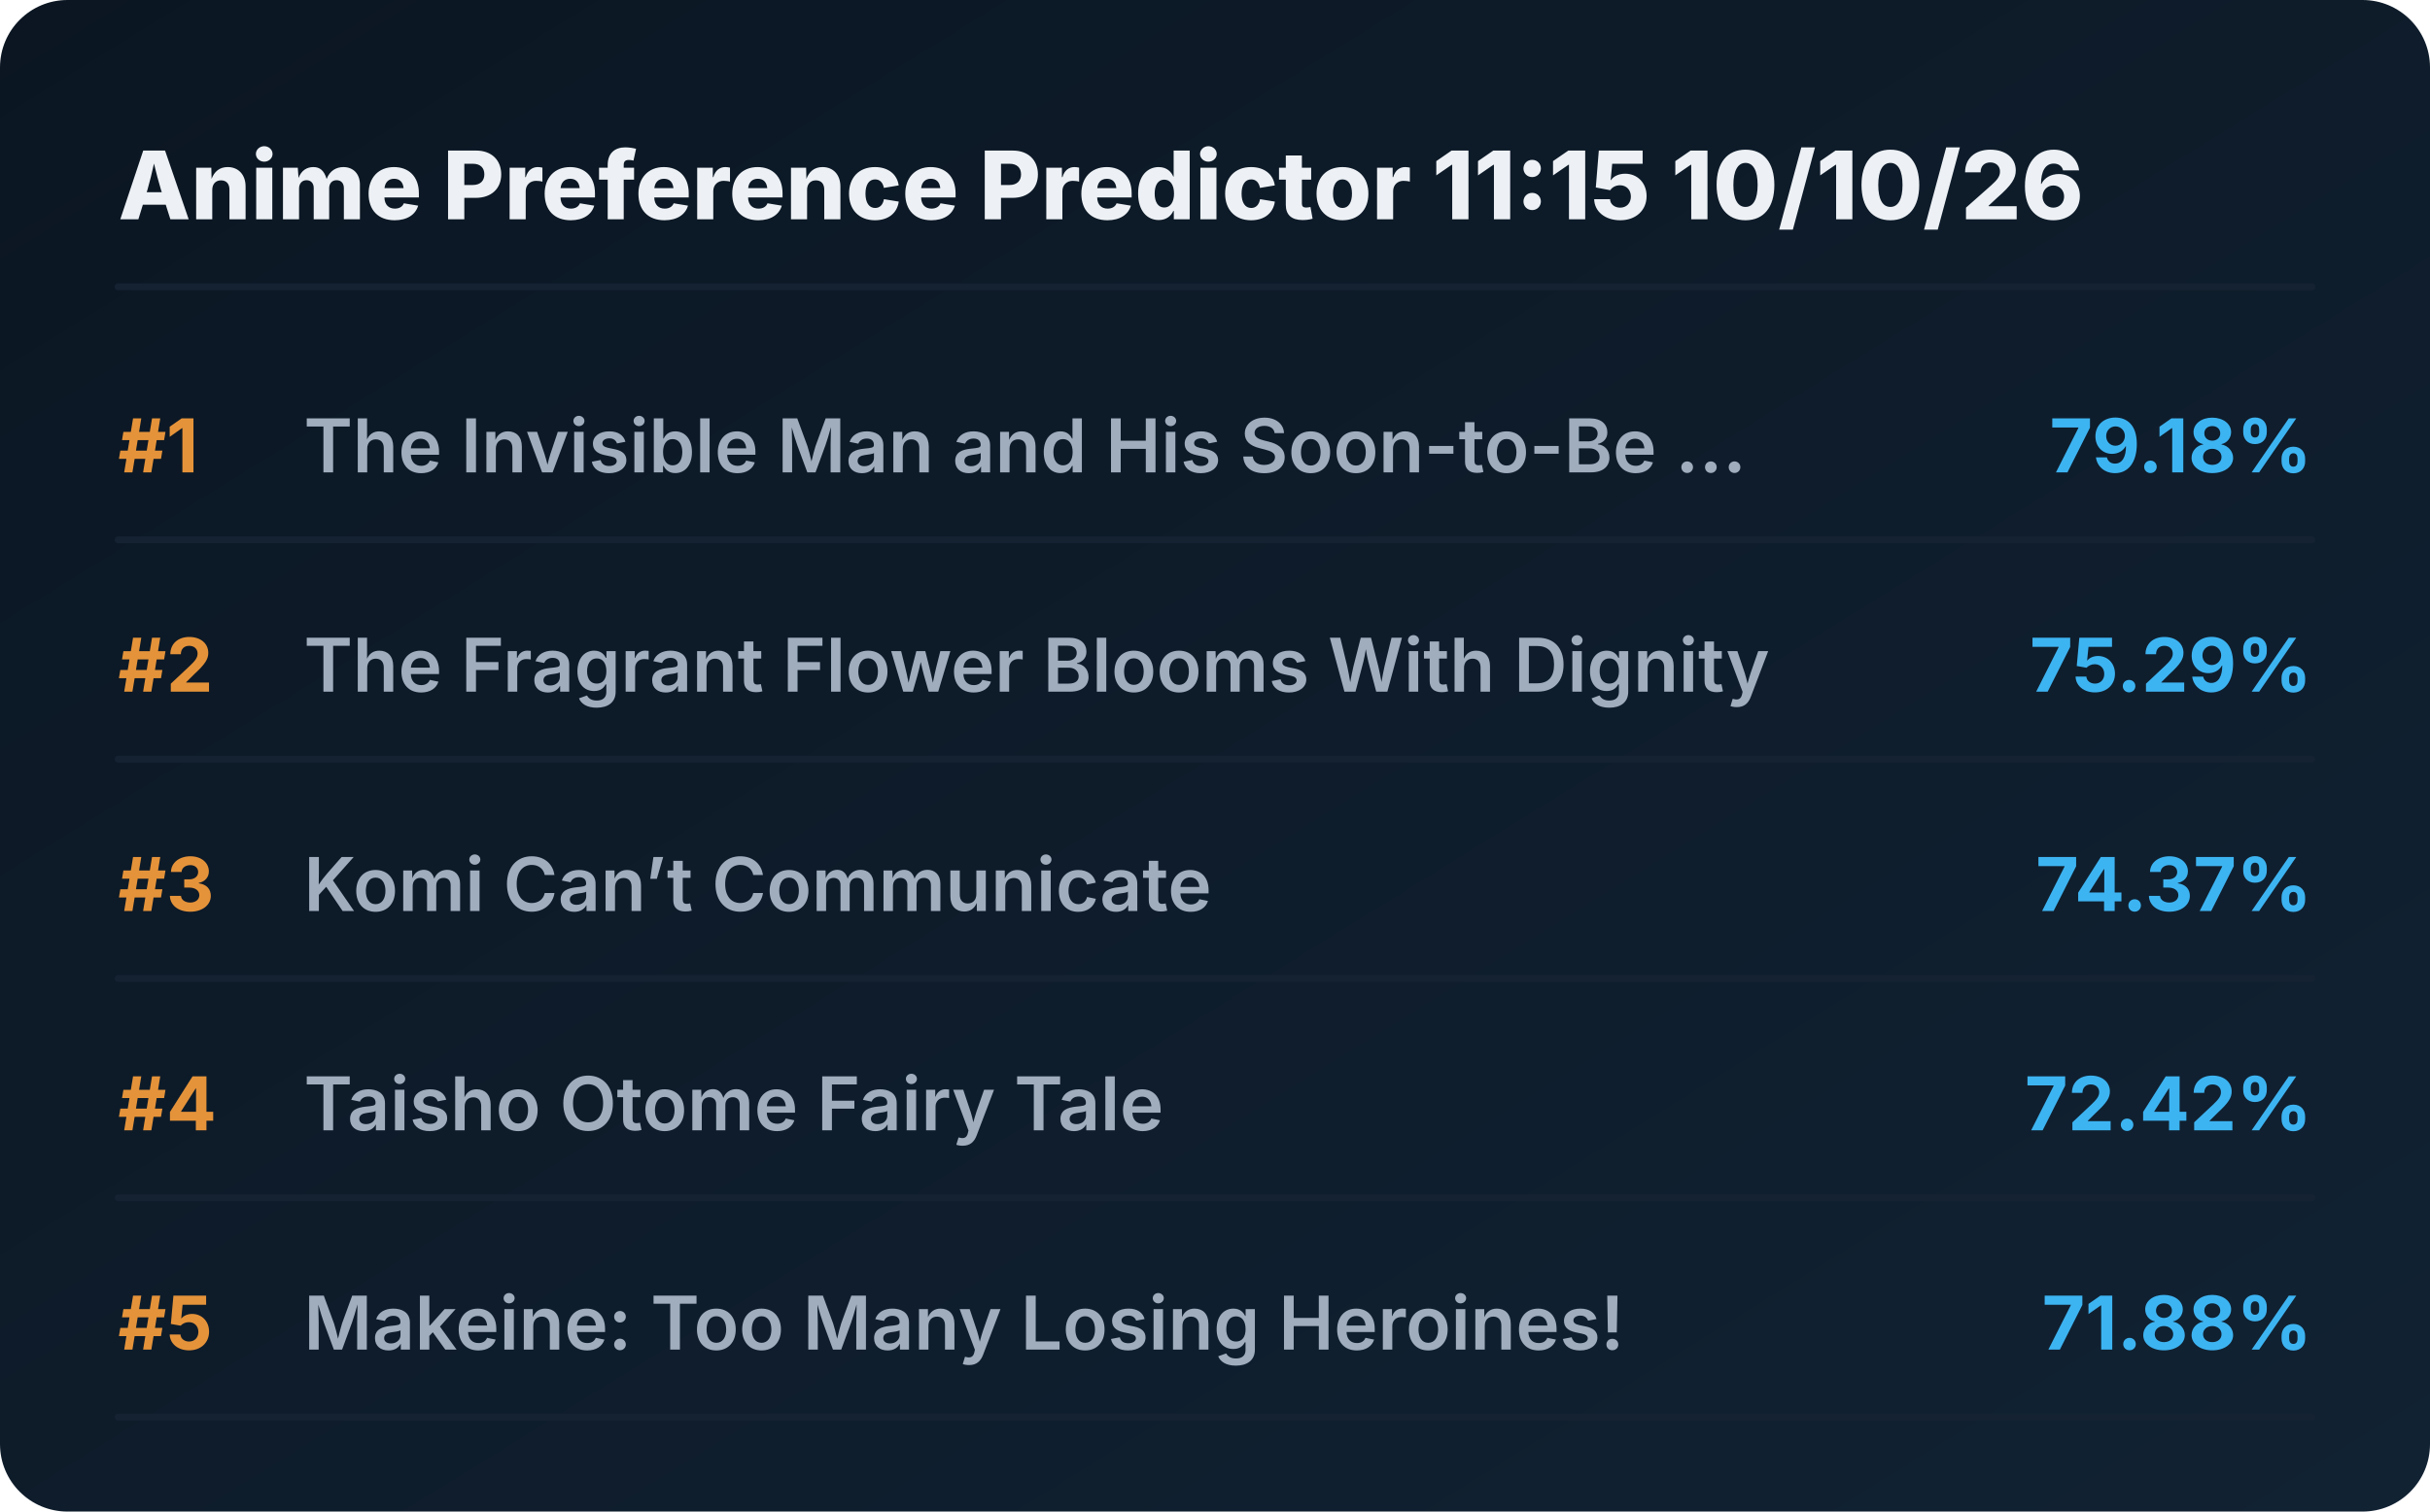
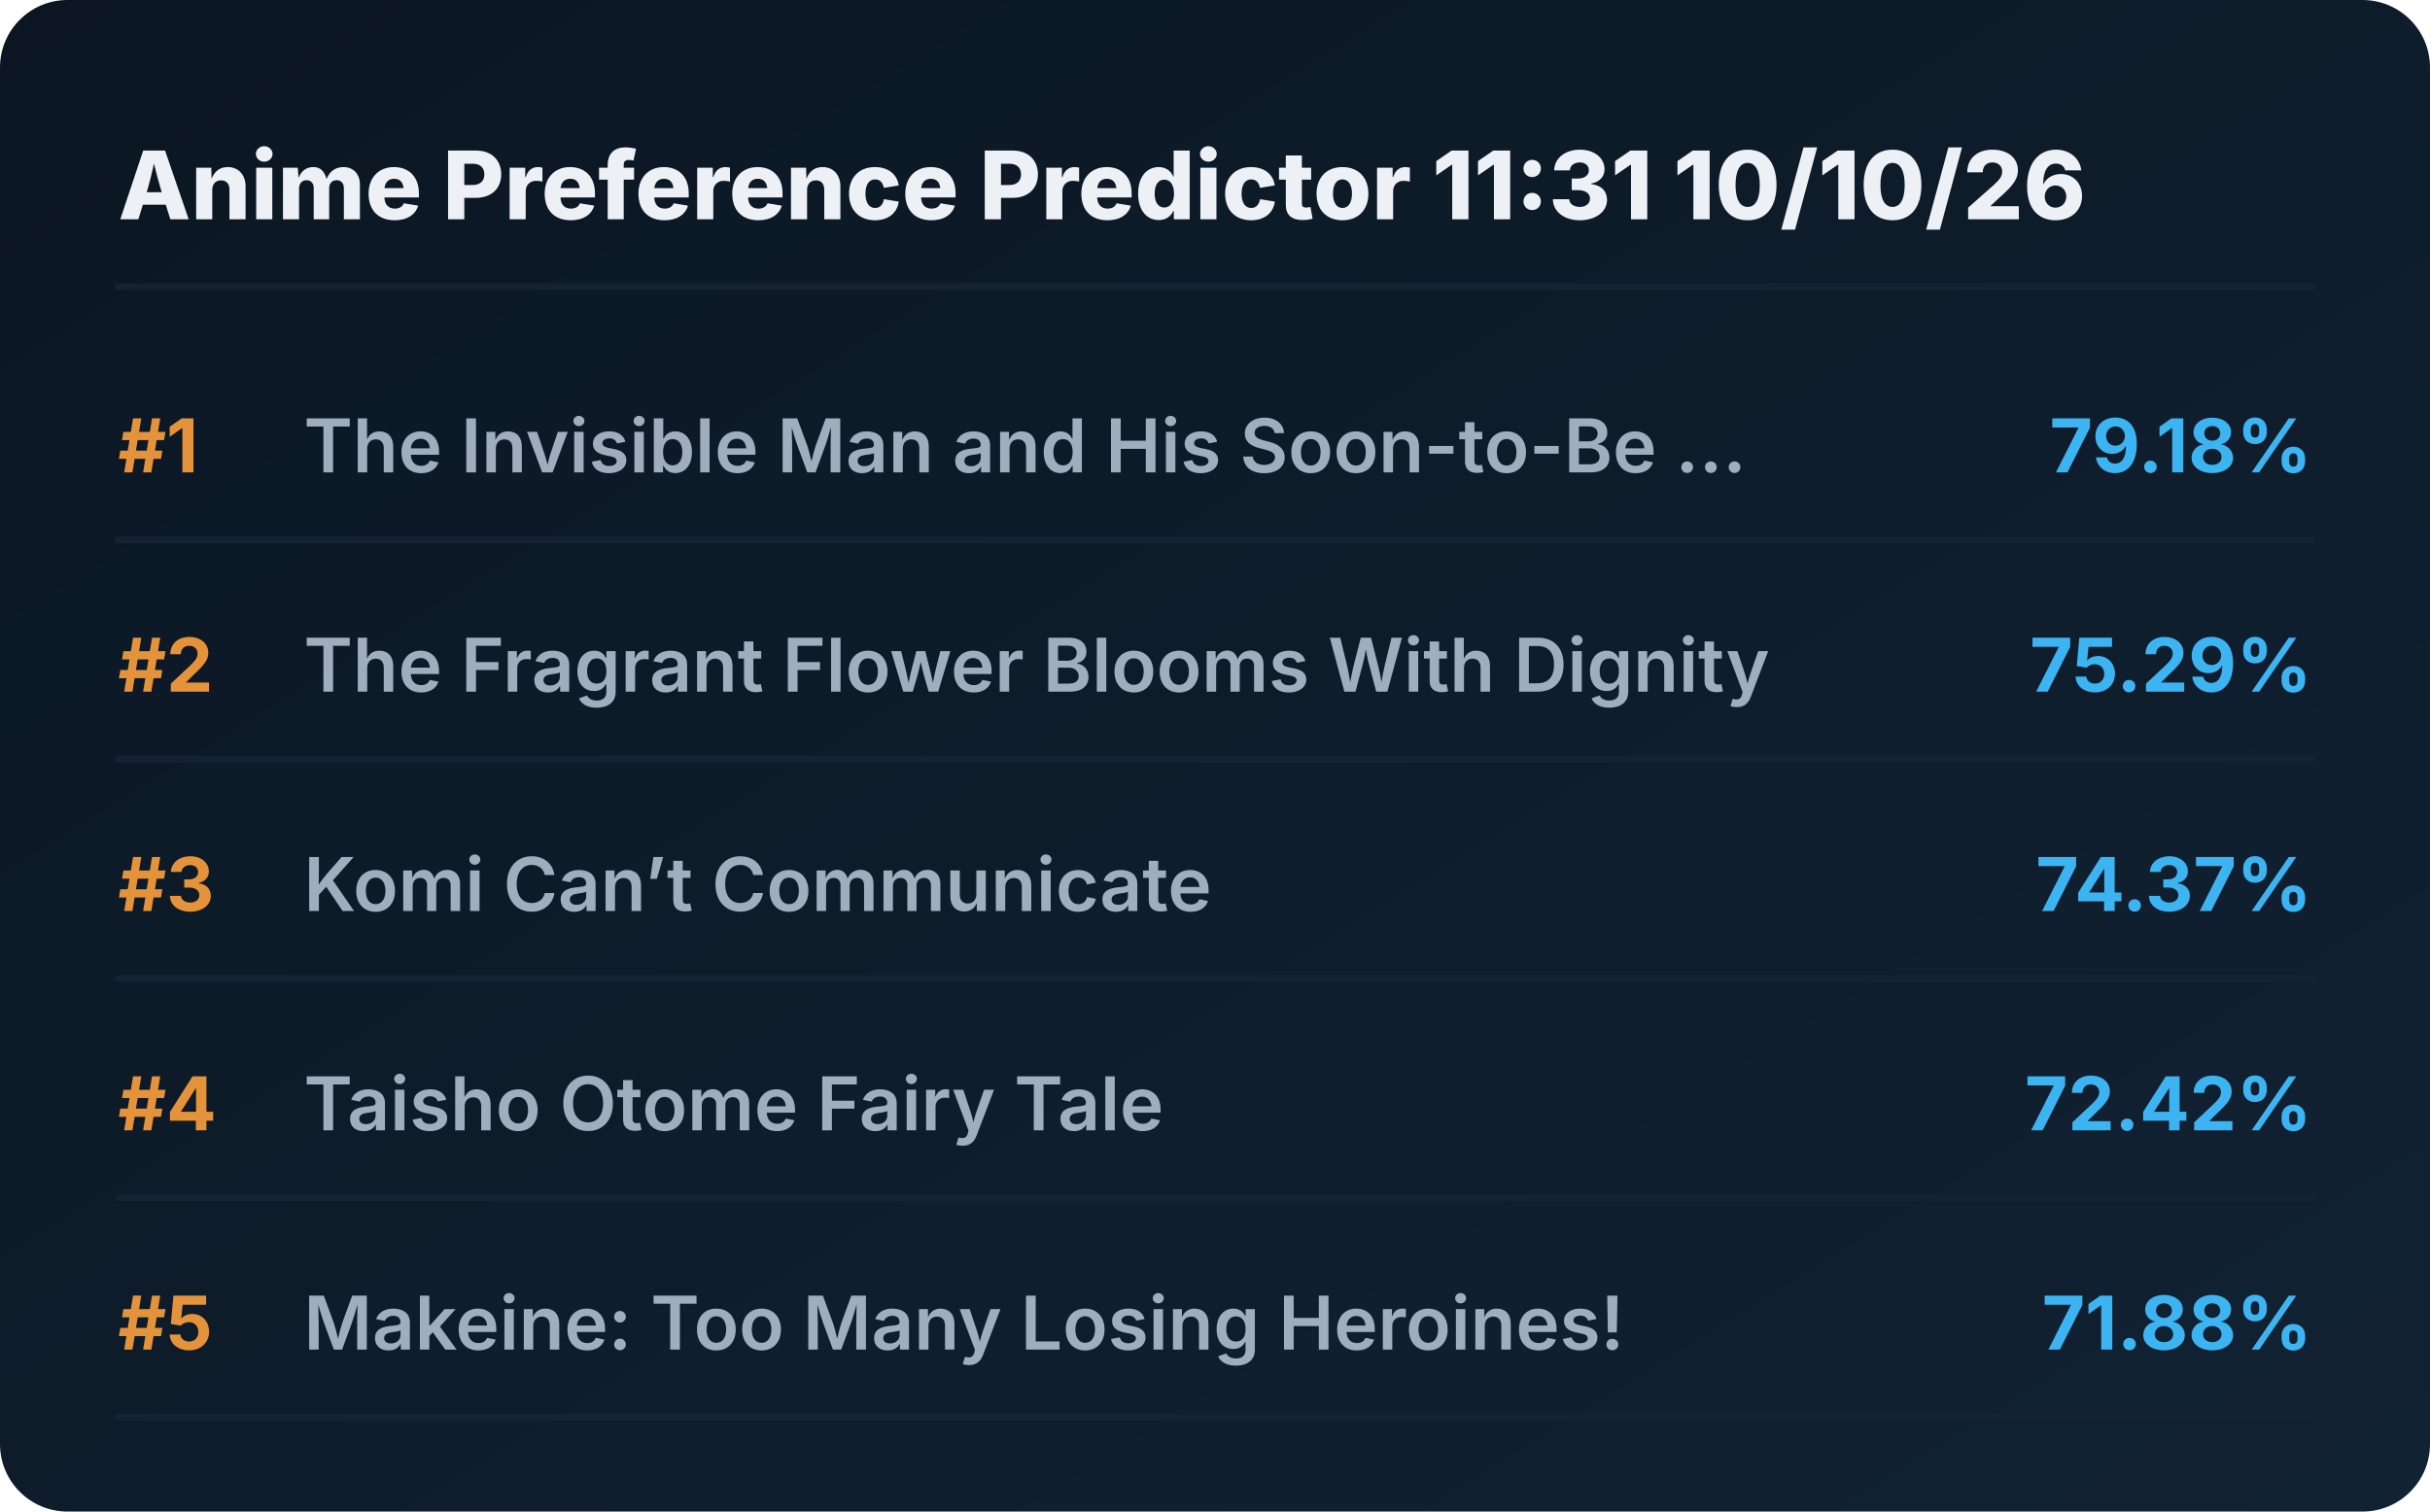
<svg xmlns="http://www.w3.org/2000/svg" viewBox="0 0 720 448" preserveAspectRatio="xMidYMid meet" style="width: 100%; height: auto; max-width: 720px;">
  <defs>
    <linearGradient id="boxGrad" x1="0%" y1="0%" x2="100%" y2="100%">
      <stop offset="0%" stop-color="#0b1622" />
      <stop offset="100%" stop-color="#112233" />
    </linearGradient>
    <clipPath id="titleClip">
      <rect x="90" y="0" width="510" height="100%" />
    </clipPath>
  </defs>
  <style>
    .bg { fill: url(#boxGrad); rx: 20px; }
    .header { font-family: 'Overpass', 'Inter', system-ui, sans-serif; font-weight: 800; font-size: 28px; fill: #edf1f5; }
    .rank { font-family: 'Overpass', 'Inter', system-ui, sans-serif; font-weight: 700; font-size: 22px; fill: #e5933a; }
    .title { font-family: 'Overpass', 'Inter', system-ui, sans-serif; font-weight: 600; font-size: 22px; fill: #9fadbd; }
    .score { font-family: 'Overpass', 'Inter', system-ui, sans-serif; font-weight: 700; font-size: 22px; fill: #3db4f2; }
    .line { stroke: #152232; stroke-width: 2; stroke-linecap: round; }
  </style>
  <rect class="bg" width="720" height="448" />
-   <text x="35" y="65" class="header">Anime Preference Predictor 11:15 10/10/26</text>
+   <text x="35" y="65" class="header">Anime Preference Predictor 11:31 10/10/26</text>
  <line x1="35" y1="85" x2="685" y2="85" class="line" />
  <g transform="translate(0, 0)">
    <text x="35" y="140" class="rank">#1</text>
    <text x="90" y="140" class="title">The Invisible Man and His Soon-to-Be ...</text>
    <text x="685" y="140" class="score" text-anchor="end">79.18%</text>
    <line x1="35" y1="160" x2="685" y2="160" class="line" />
  </g>
  <g transform="translate(0, 65)">
    <text x="35" y="140" class="rank">#2</text>
    <text x="90" y="140" class="title">The Fragrant Flower Blooms With Dignity</text>
    <text x="685" y="140" class="score" text-anchor="end">75.29%</text>
    <line x1="35" y1="160" x2="685" y2="160" class="line" />
  </g>
  <g transform="translate(0, 130)">
    <text x="35" y="140" class="rank">#3</text>
    <text x="90" y="140" class="title">Komi Can’t Communicate</text>
    <text x="685" y="140" class="score" text-anchor="end">74.37%</text>
    <line x1="35" y1="160" x2="685" y2="160" class="line" />
  </g>
  <g transform="translate(0, 195)">
    <text x="35" y="140" class="rank">#4</text>
    <text x="90" y="140" class="title">Taisho Otome Fairy Tale</text>
    <text x="685" y="140" class="score" text-anchor="end">72.42%</text>
    <line x1="35" y1="160" x2="685" y2="160" class="line" />
  </g>
  <g transform="translate(0, 260)">
    <text x="35" y="140" class="rank">#5</text>
    <text x="90" y="140" class="title">Makeine: Too Many Losing Heroines!</text>
    <text x="685" y="140" class="score" text-anchor="end">71.88%</text>
    <line x1="35" y1="160" x2="685" y2="160" class="line" />
  </g>
</svg>
